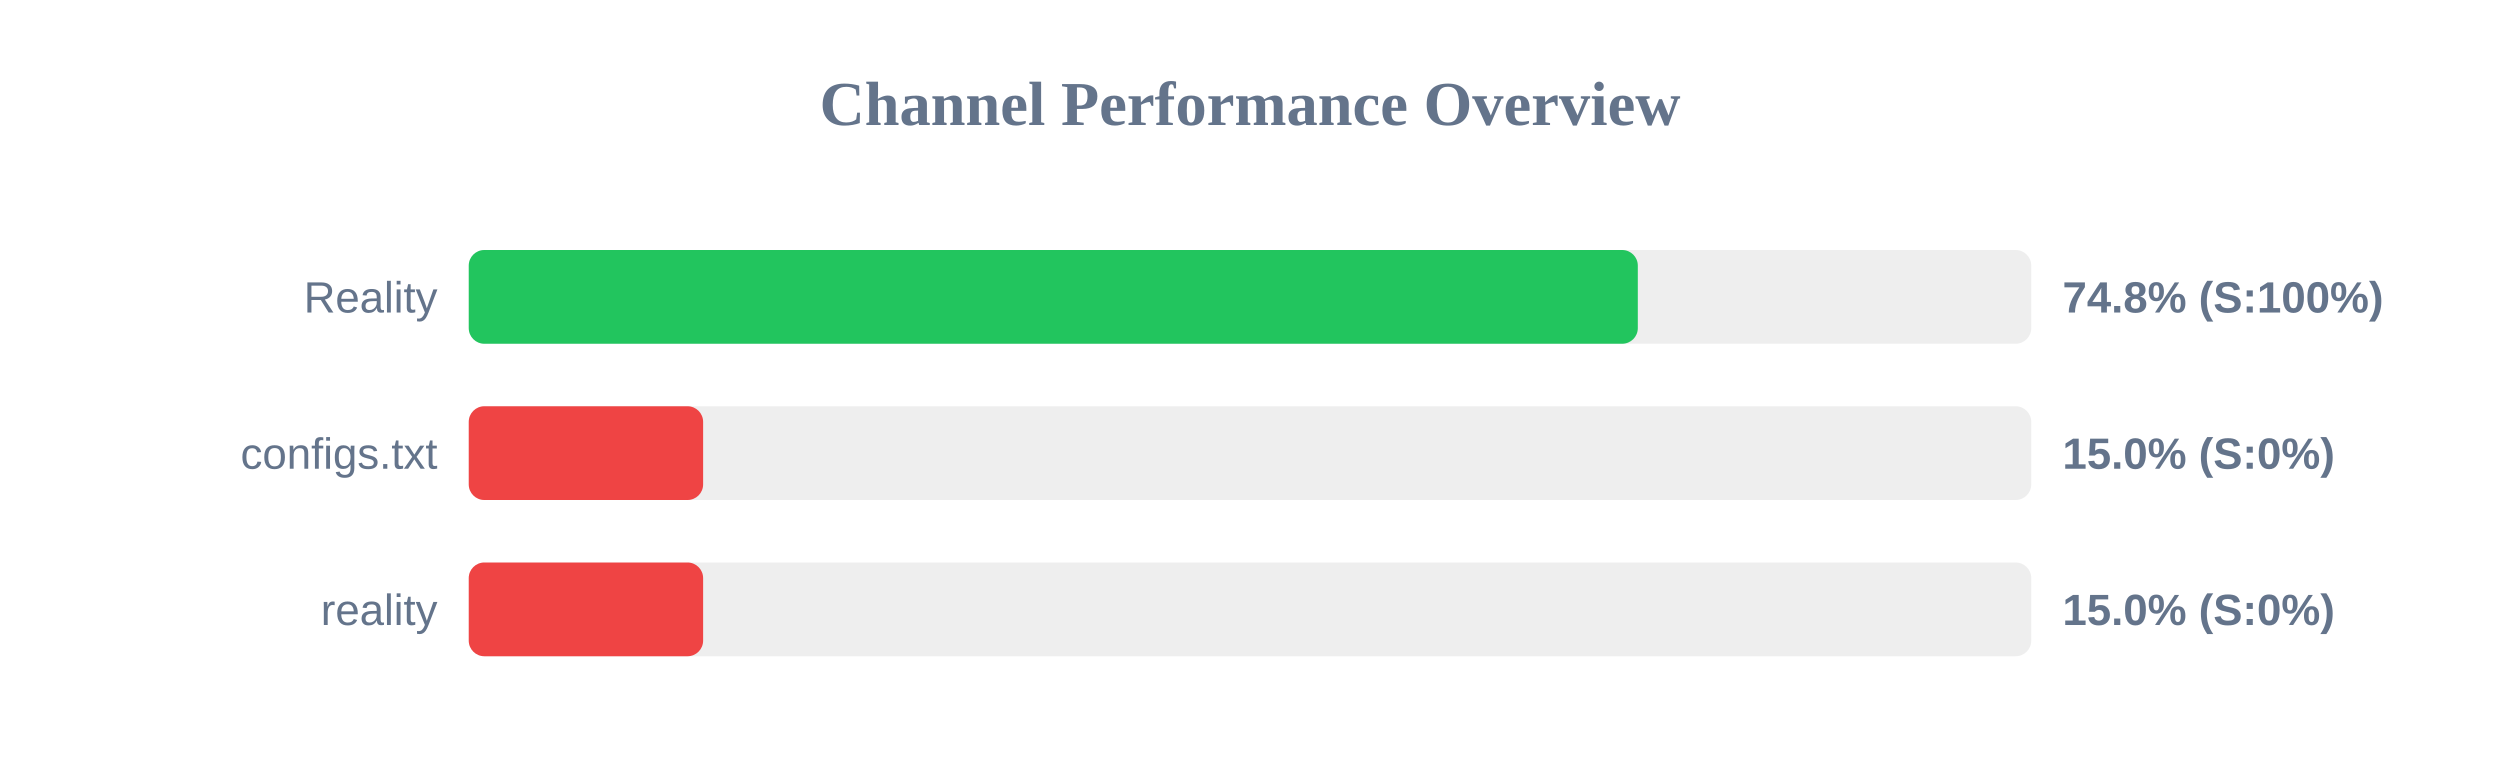
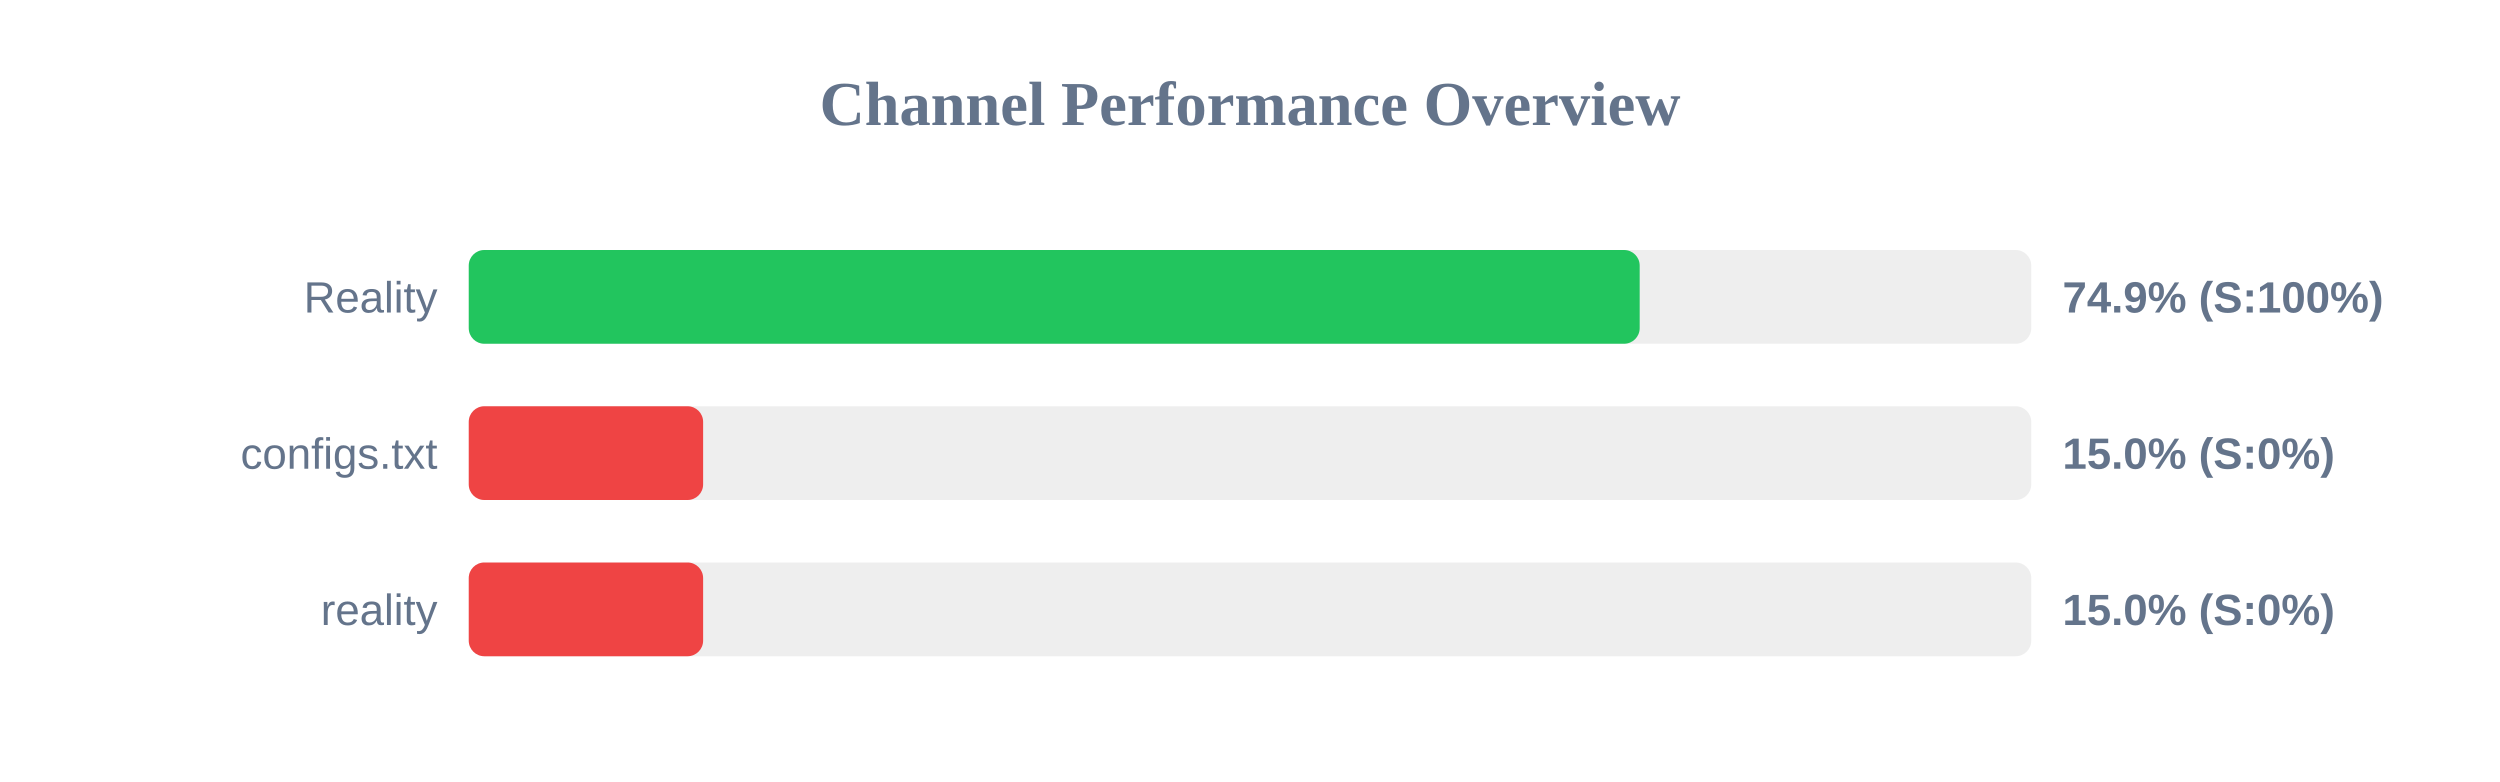
<svg xmlns="http://www.w3.org/2000/svg" width="800" height="250" version="1.1">
  <style>
        .row { font: 14px Arial; fill: #64748b; }
        .score { font: bold 14px Arial; fill: #64748b; }
    </style>
  <text x="400" y="40" text-anchor="middle" font-size="20px" font-weight="bold" fill="#64748b">Channel Performance Overview</text>
  <rect x="150" y="80" width="500" height="30" fill="#eee" rx="5" />
-   <rect x="150" y="80" width="374.1" height="30" fill="#22c55e" rx="5" />
+   <rect x="150" y="80" width="374.7" height="30" fill="#22c55e" rx="5" />
  <text x="140" y="100" text-anchor="end" class="row">Reality</text>
-   <text x="660" y="100" text-anchor="start" class="score">74.8% (S:100%)</text>
+   <text x="660" y="100" text-anchor="start" class="score">74.9% (S:100%)</text>
  <rect x="150" y="130" width="500" height="30" fill="#eee" rx="5" />
  <rect x="150" y="130" width="75.0" height="30" fill="#ef4444" rx="5" />
  <text x="140" y="150" text-anchor="end" class="row">configs.txt</text>
  <text x="660" y="150" text-anchor="start" class="score">15.0% (S:0%)</text>
  <rect x="150" y="180" width="500" height="30" fill="#eee" rx="5" />
  <rect x="150" y="180" width="75.0" height="30" fill="#ef4444" rx="5" />
  <text x="140" y="200" text-anchor="end" class="row">reality</text>
  <text x="660" y="200" text-anchor="start" class="score">15.0% (S:0%)</text>
</svg>
